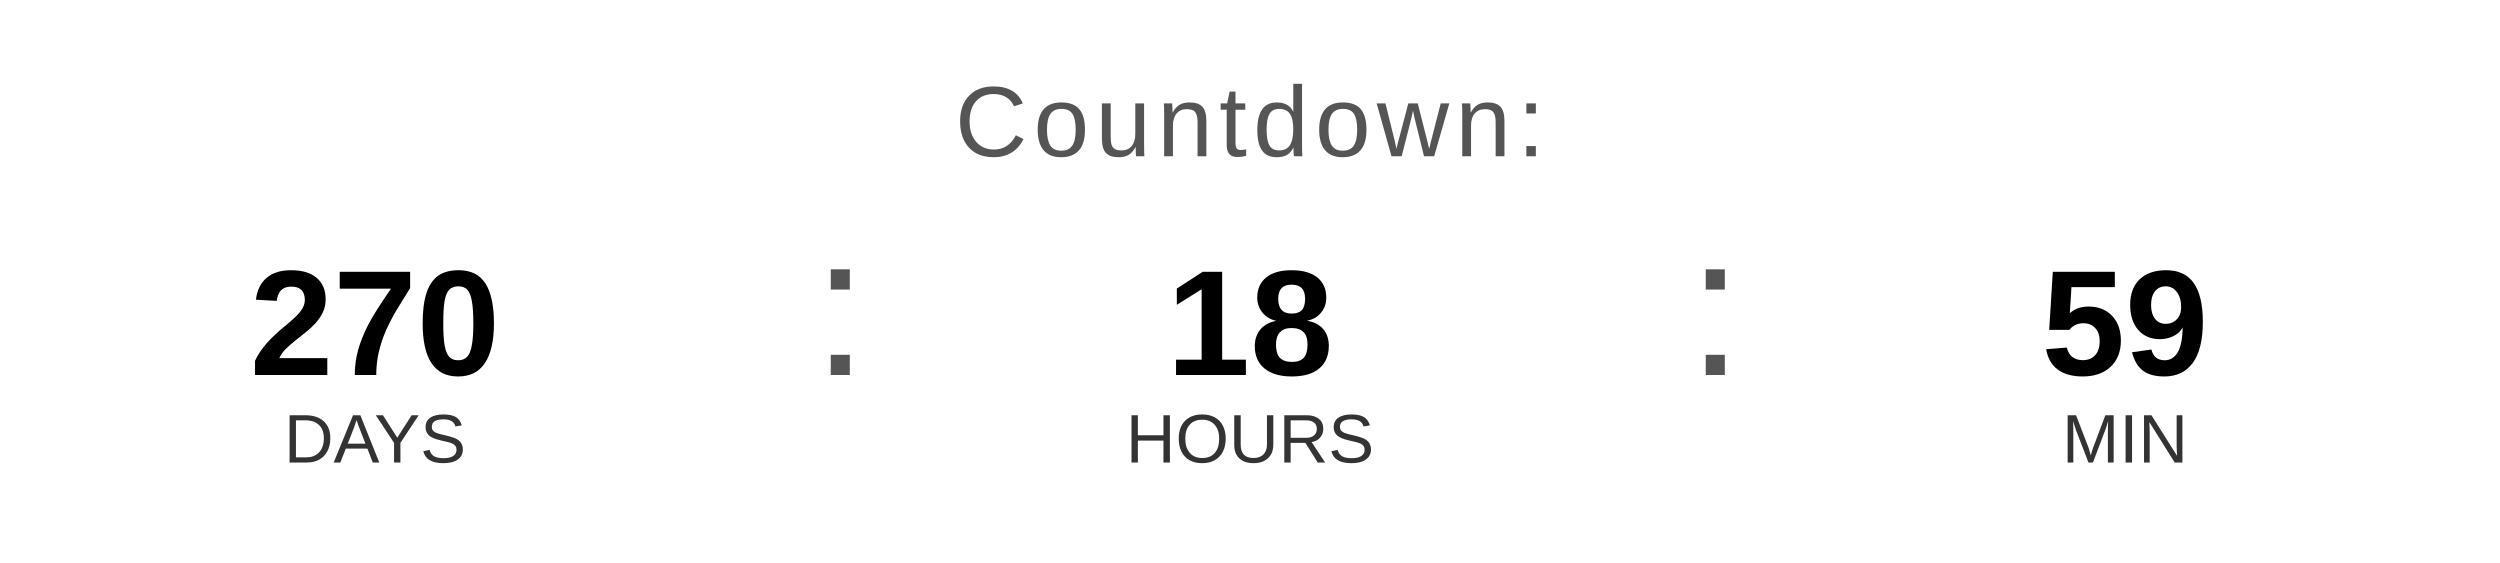
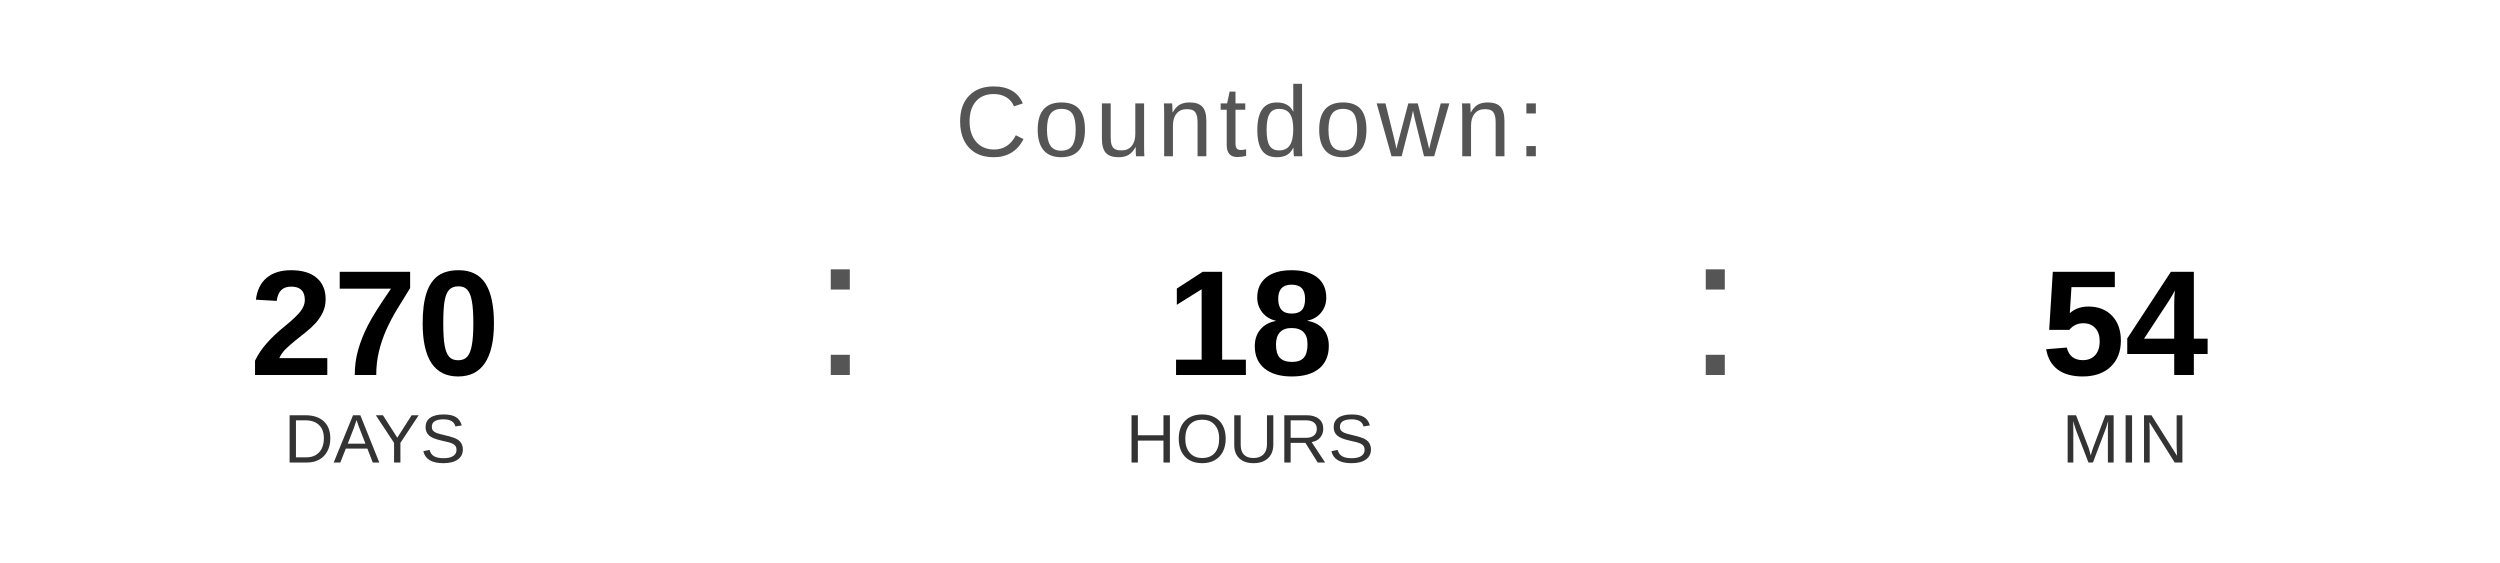
<svg xmlns="http://www.w3.org/2000/svg" width="400" height="90" viewBox="0 0 400 90">
  <text x="200" y="25" font-family="Arial, Helvetica, sans-serif" font-size="16" fill="#555555" text-anchor="middle" letter-spacing="1">
    Countdown:
  </text>
  <text x="60" y="60" font-family="Arial, Helvetica, sans-serif" font-size="24" font-weight="bold" fill="#000000" text-anchor="middle">270</text>
  <text x="60" y="74" font-family="Arial, Helvetica, sans-serif" font-size="11" fill="#333333" text-anchor="middle">DAYS</text>
  <text x="130" y="60" font-family="Arial, sans-serif" font-size="32" fill="#555555">:</text>
  <text x="200" y="60" font-family="Arial, Helvetica, sans-serif" font-size="24" font-weight="bold" fill="#000000" text-anchor="middle">18</text>
  <text x="200" y="74" font-family="Arial, Helvetica, sans-serif" font-size="11" fill="#333333" text-anchor="middle">HOURS</text>
  <text x="270" y="60" font-family="Arial, sans-serif" font-size="32" fill="#555555">:</text>
-   <text x="340" y="60" font-family="Arial, Helvetica, sans-serif" font-size="24" font-weight="bold" fill="#000000" text-anchor="middle">59</text>
+   <text x="340" y="60" font-family="Arial, Helvetica, sans-serif" font-size="24" font-weight="bold" fill="#000000" text-anchor="middle">54</text>
  <text x="340" y="74" font-family="Arial, Helvetica, sans-serif" font-size="11" fill="#333333" text-anchor="middle">MIN</text>
</svg>
